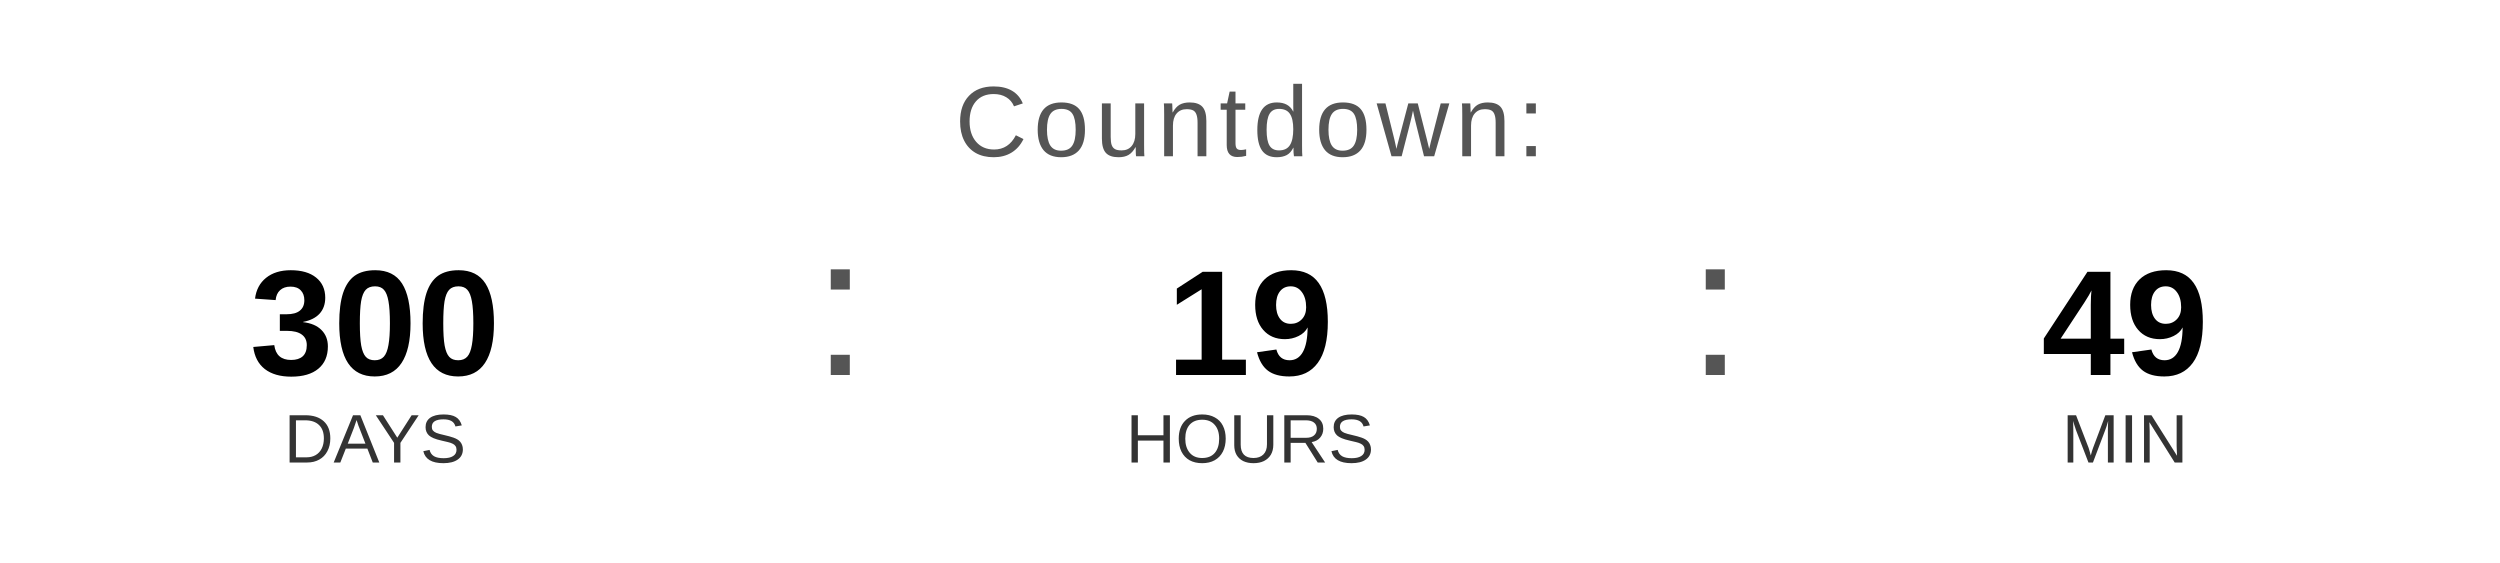
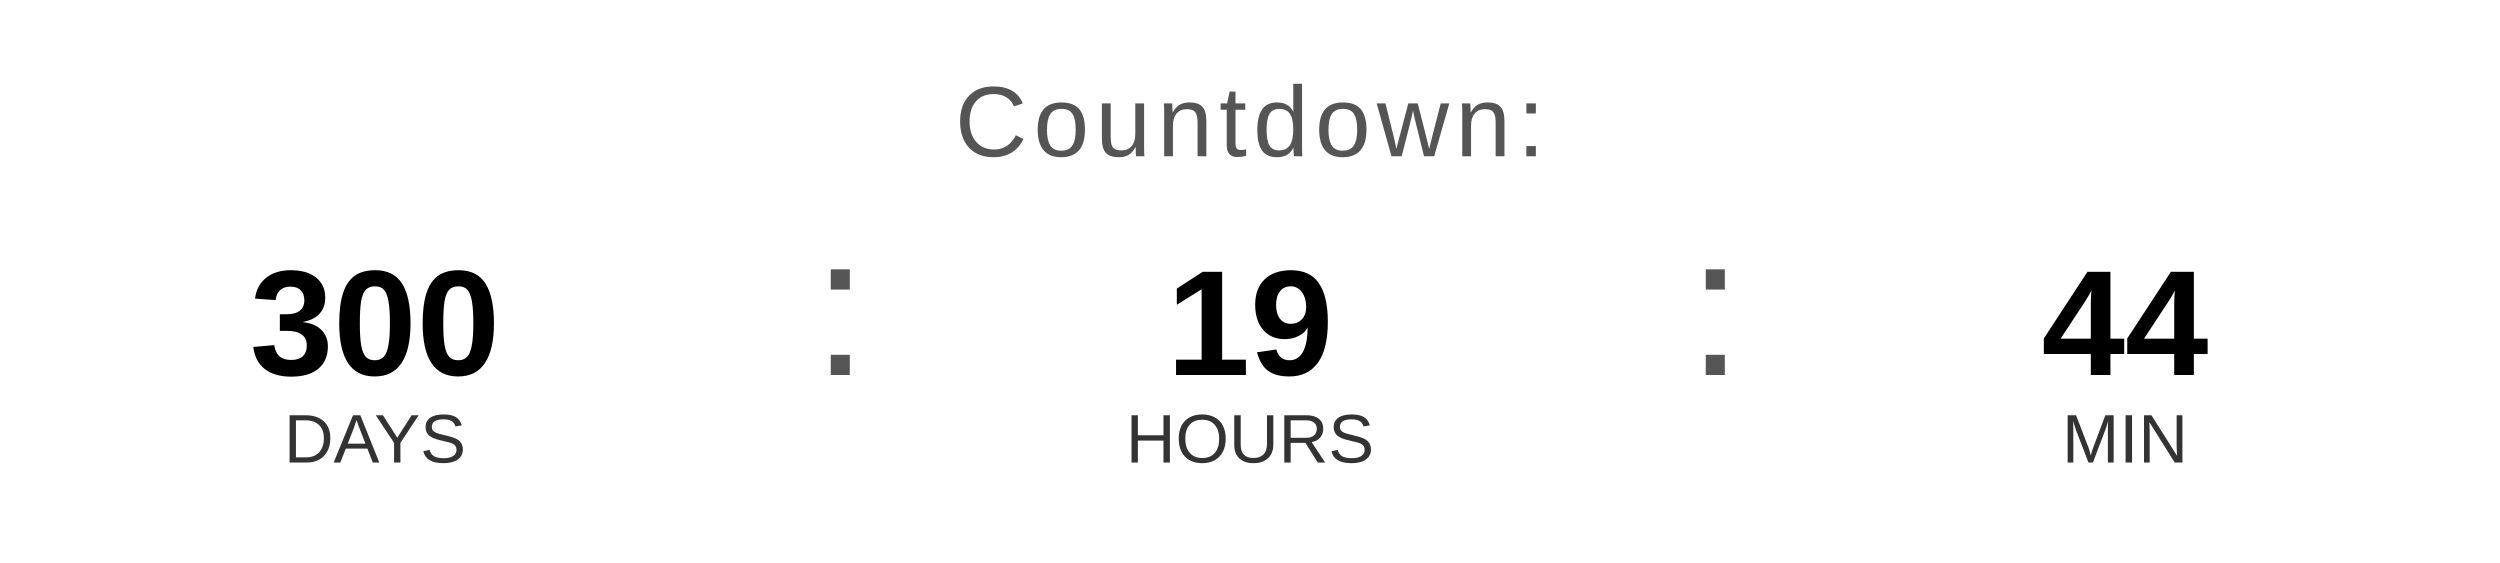
<svg xmlns="http://www.w3.org/2000/svg" width="400" height="90" viewBox="0 0 400 90">
  <text x="200" y="25" font-family="Arial, Helvetica, sans-serif" font-size="16" fill="#555555" text-anchor="middle" letter-spacing="1">
    Countdown:
  </text>
  <text x="60" y="60" font-family="Arial, Helvetica, sans-serif" font-size="24" font-weight="bold" fill="#000000" text-anchor="middle">300</text>
  <text x="60" y="74" font-family="Arial, Helvetica, sans-serif" font-size="11" fill="#333333" text-anchor="middle">DAYS</text>
  <text x="130" y="60" font-family="Arial, sans-serif" font-size="32" fill="#555555">:</text>
  <text x="200" y="60" font-family="Arial, Helvetica, sans-serif" font-size="24" font-weight="bold" fill="#000000" text-anchor="middle">19</text>
  <text x="200" y="74" font-family="Arial, Helvetica, sans-serif" font-size="11" fill="#333333" text-anchor="middle">HOURS</text>
  <text x="270" y="60" font-family="Arial, sans-serif" font-size="32" fill="#555555">:</text>
-   <text x="340" y="60" font-family="Arial, Helvetica, sans-serif" font-size="24" font-weight="bold" fill="#000000" text-anchor="middle">49</text>
+   <text x="340" y="60" font-family="Arial, Helvetica, sans-serif" font-size="24" font-weight="bold" fill="#000000" text-anchor="middle">44</text>
  <text x="340" y="74" font-family="Arial, Helvetica, sans-serif" font-size="11" fill="#333333" text-anchor="middle">MIN</text>
</svg>
